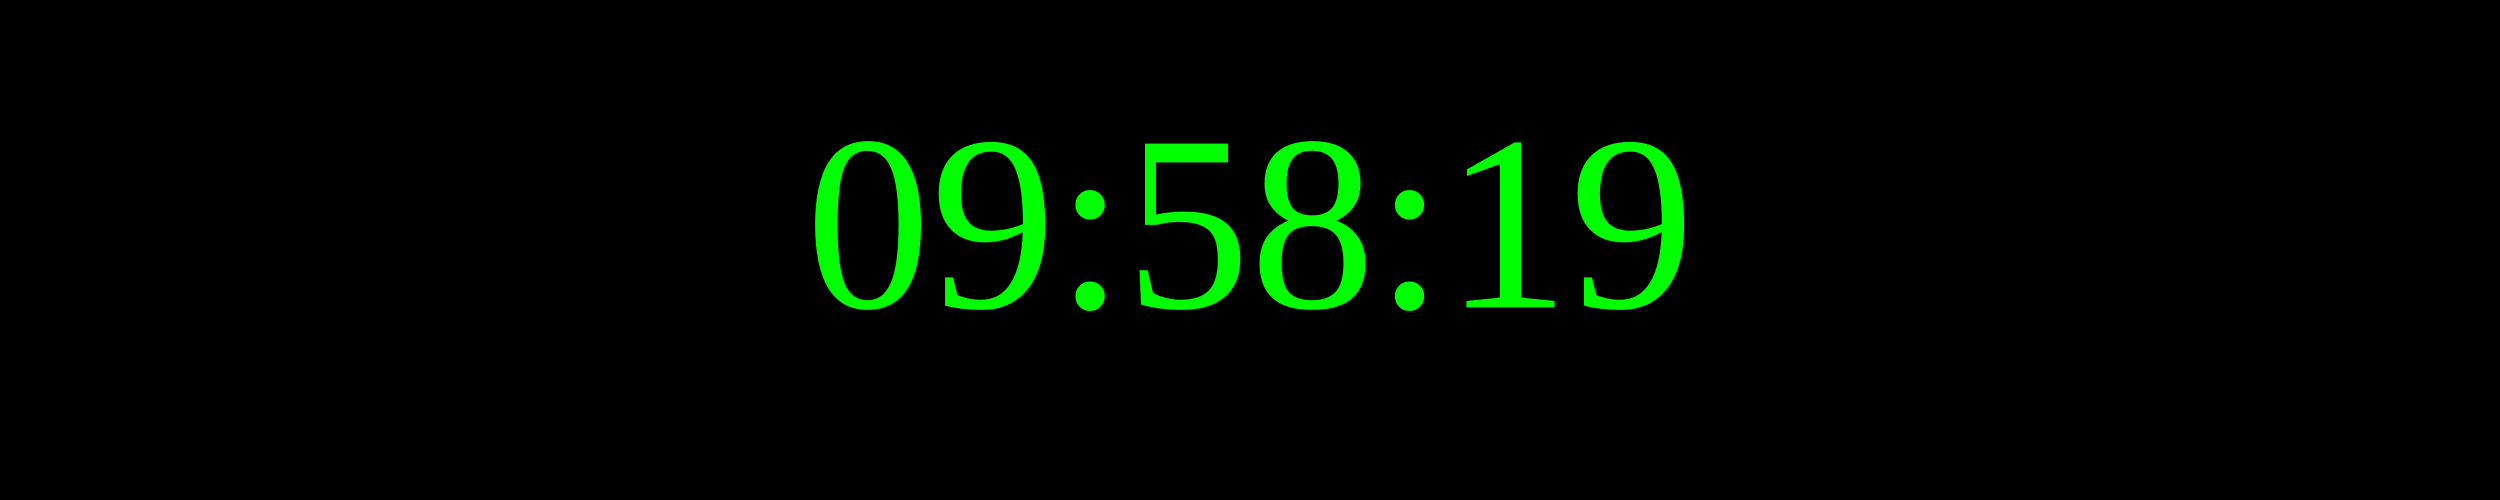
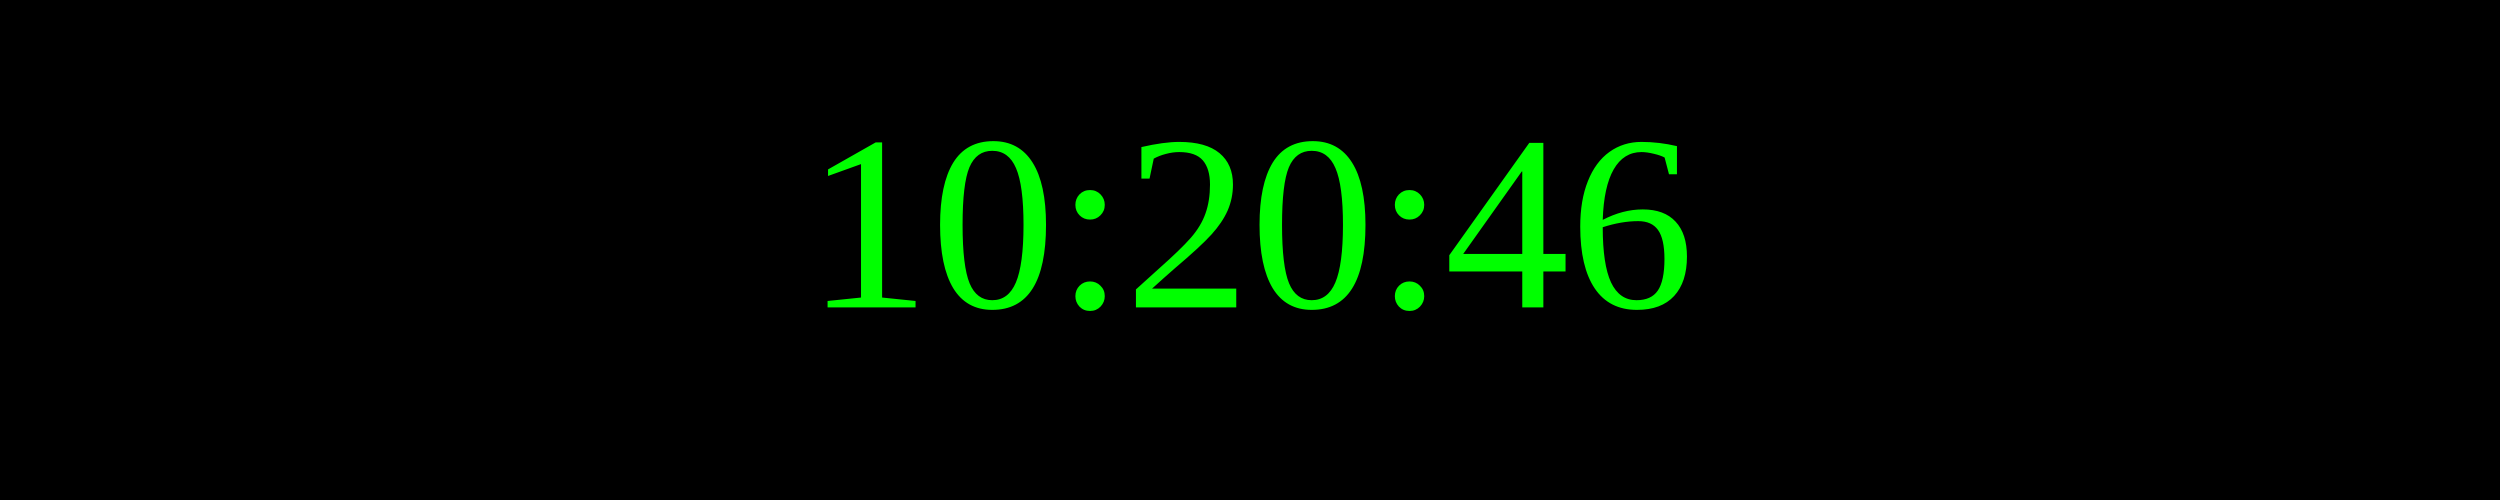
<svg xmlns="http://www.w3.org/2000/svg" width="250" height="50">
  <rect width="100%" height="100%" fill="black" />
  <text x="50%" y="50%" font-size="25" fill="lime" text-anchor="middle" dominant-baseline="middle">
- 09:58:19
+ 10:20:46
</text>
</svg>
